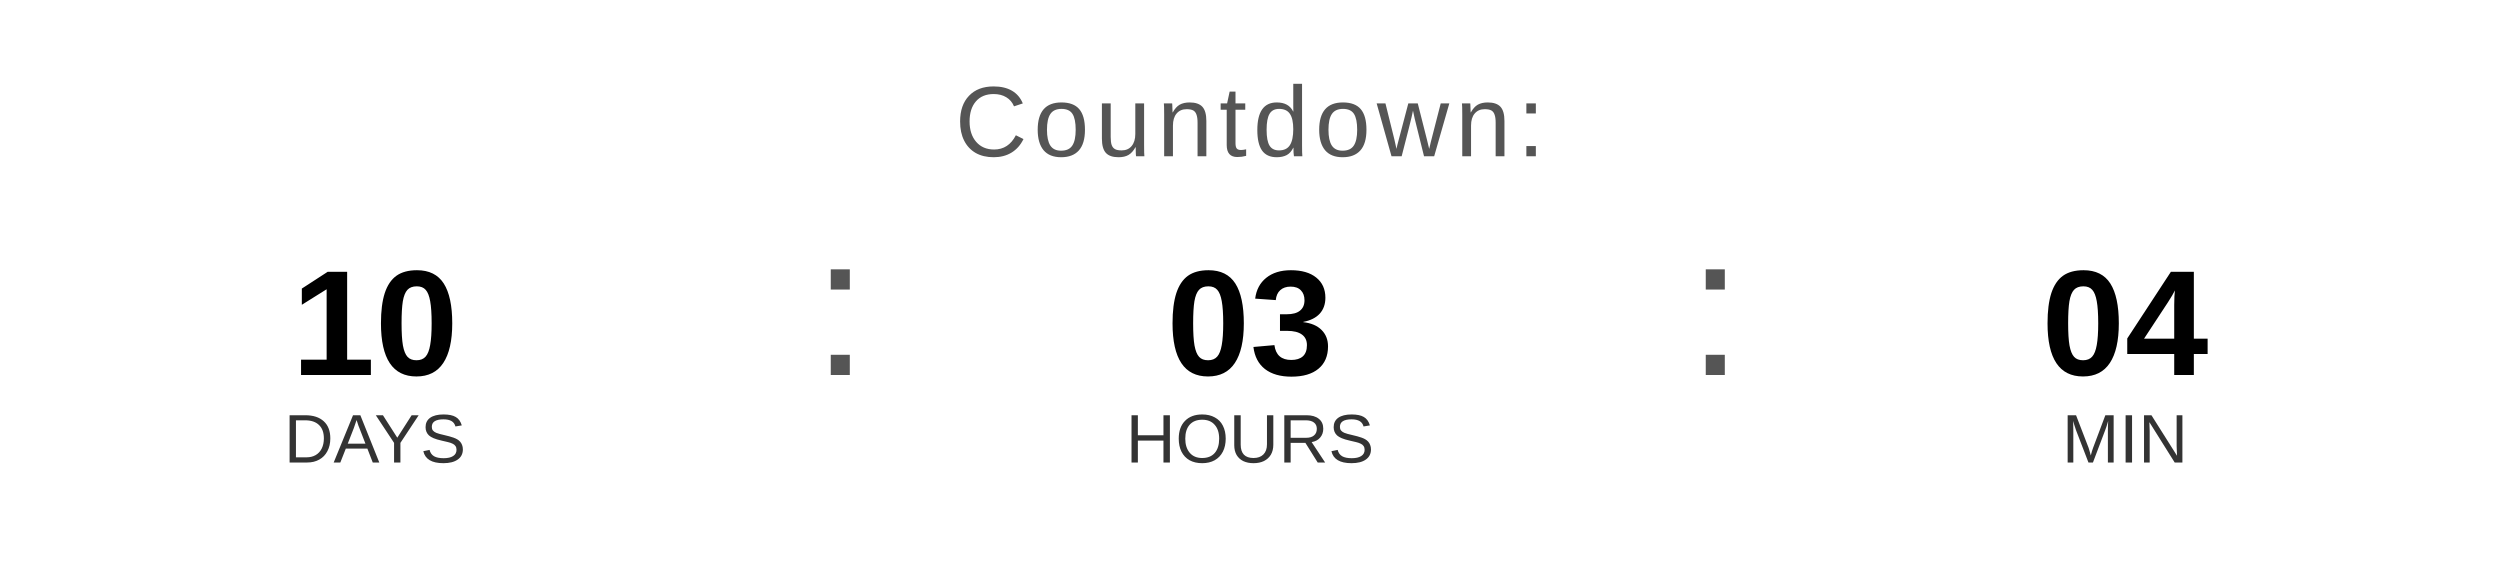
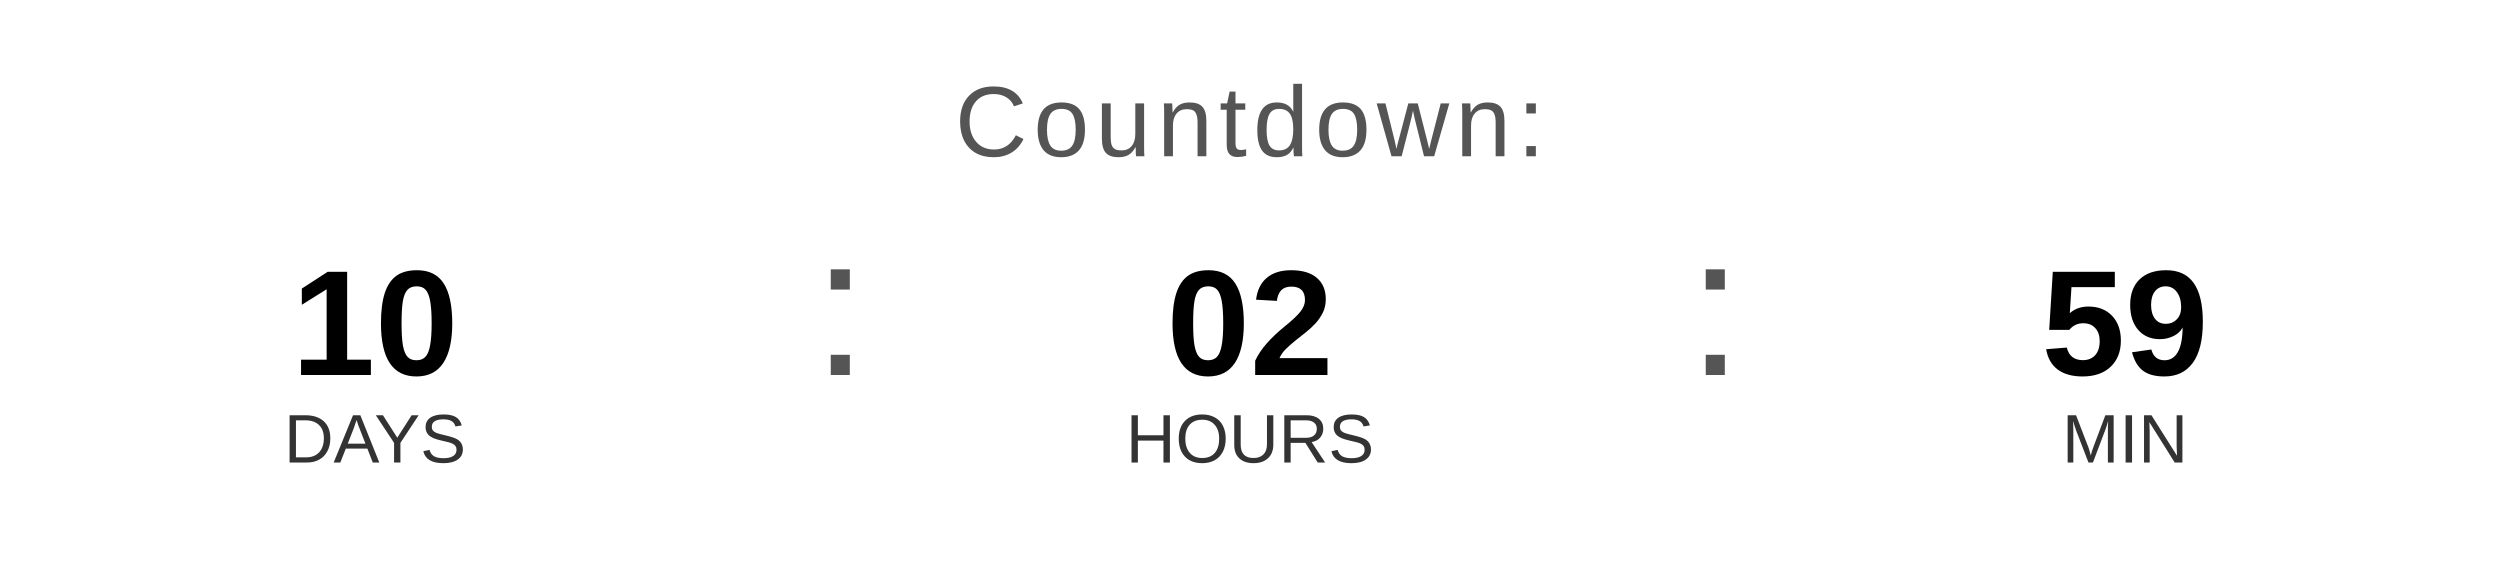
<svg xmlns="http://www.w3.org/2000/svg" width="400" height="90" viewBox="0 0 400 90">
  <text x="200" y="25" font-family="Arial, Helvetica, sans-serif" font-size="16" fill="#555555" text-anchor="middle" letter-spacing="1">
    Countdown:
  </text>
  <text x="60" y="60" font-family="Arial, Helvetica, sans-serif" font-size="24" font-weight="bold" fill="#000000" text-anchor="middle">10</text>
  <text x="60" y="74" font-family="Arial, Helvetica, sans-serif" font-size="11" fill="#333333" text-anchor="middle">DAYS</text>
  <text x="130" y="60" font-family="Arial, sans-serif" font-size="32" fill="#555555">:</text>
-   <text x="200" y="60" font-family="Arial, Helvetica, sans-serif" font-size="24" font-weight="bold" fill="#000000" text-anchor="middle">03</text>
+   <text x="200" y="60" font-family="Arial, Helvetica, sans-serif" font-size="24" font-weight="bold" fill="#000000" text-anchor="middle">02</text>
  <text x="200" y="74" font-family="Arial, Helvetica, sans-serif" font-size="11" fill="#333333" text-anchor="middle">HOURS</text>
  <text x="270" y="60" font-family="Arial, sans-serif" font-size="32" fill="#555555">:</text>
-   <text x="340" y="60" font-family="Arial, Helvetica, sans-serif" font-size="24" font-weight="bold" fill="#000000" text-anchor="middle">04</text>
+   <text x="340" y="60" font-family="Arial, Helvetica, sans-serif" font-size="24" font-weight="bold" fill="#000000" text-anchor="middle">59</text>
  <text x="340" y="74" font-family="Arial, Helvetica, sans-serif" font-size="11" fill="#333333" text-anchor="middle">MIN</text>
</svg>
